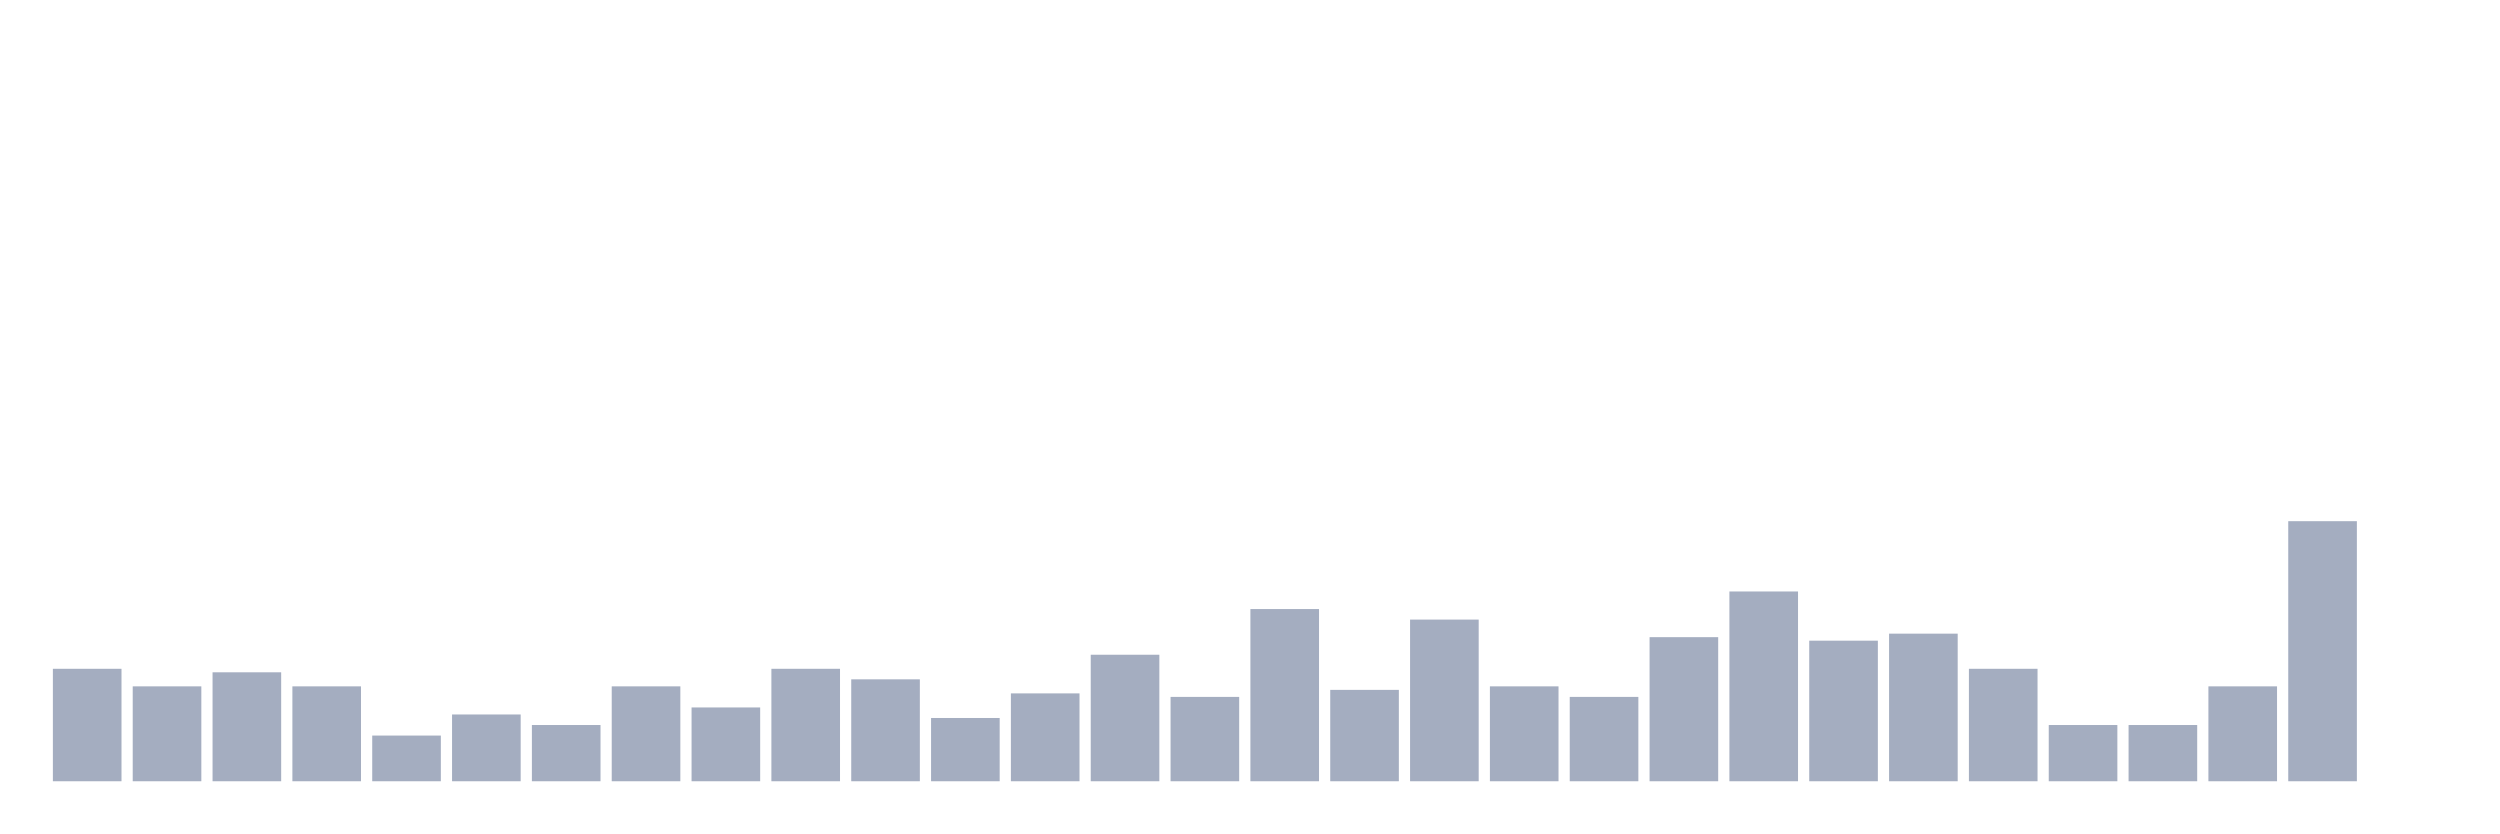
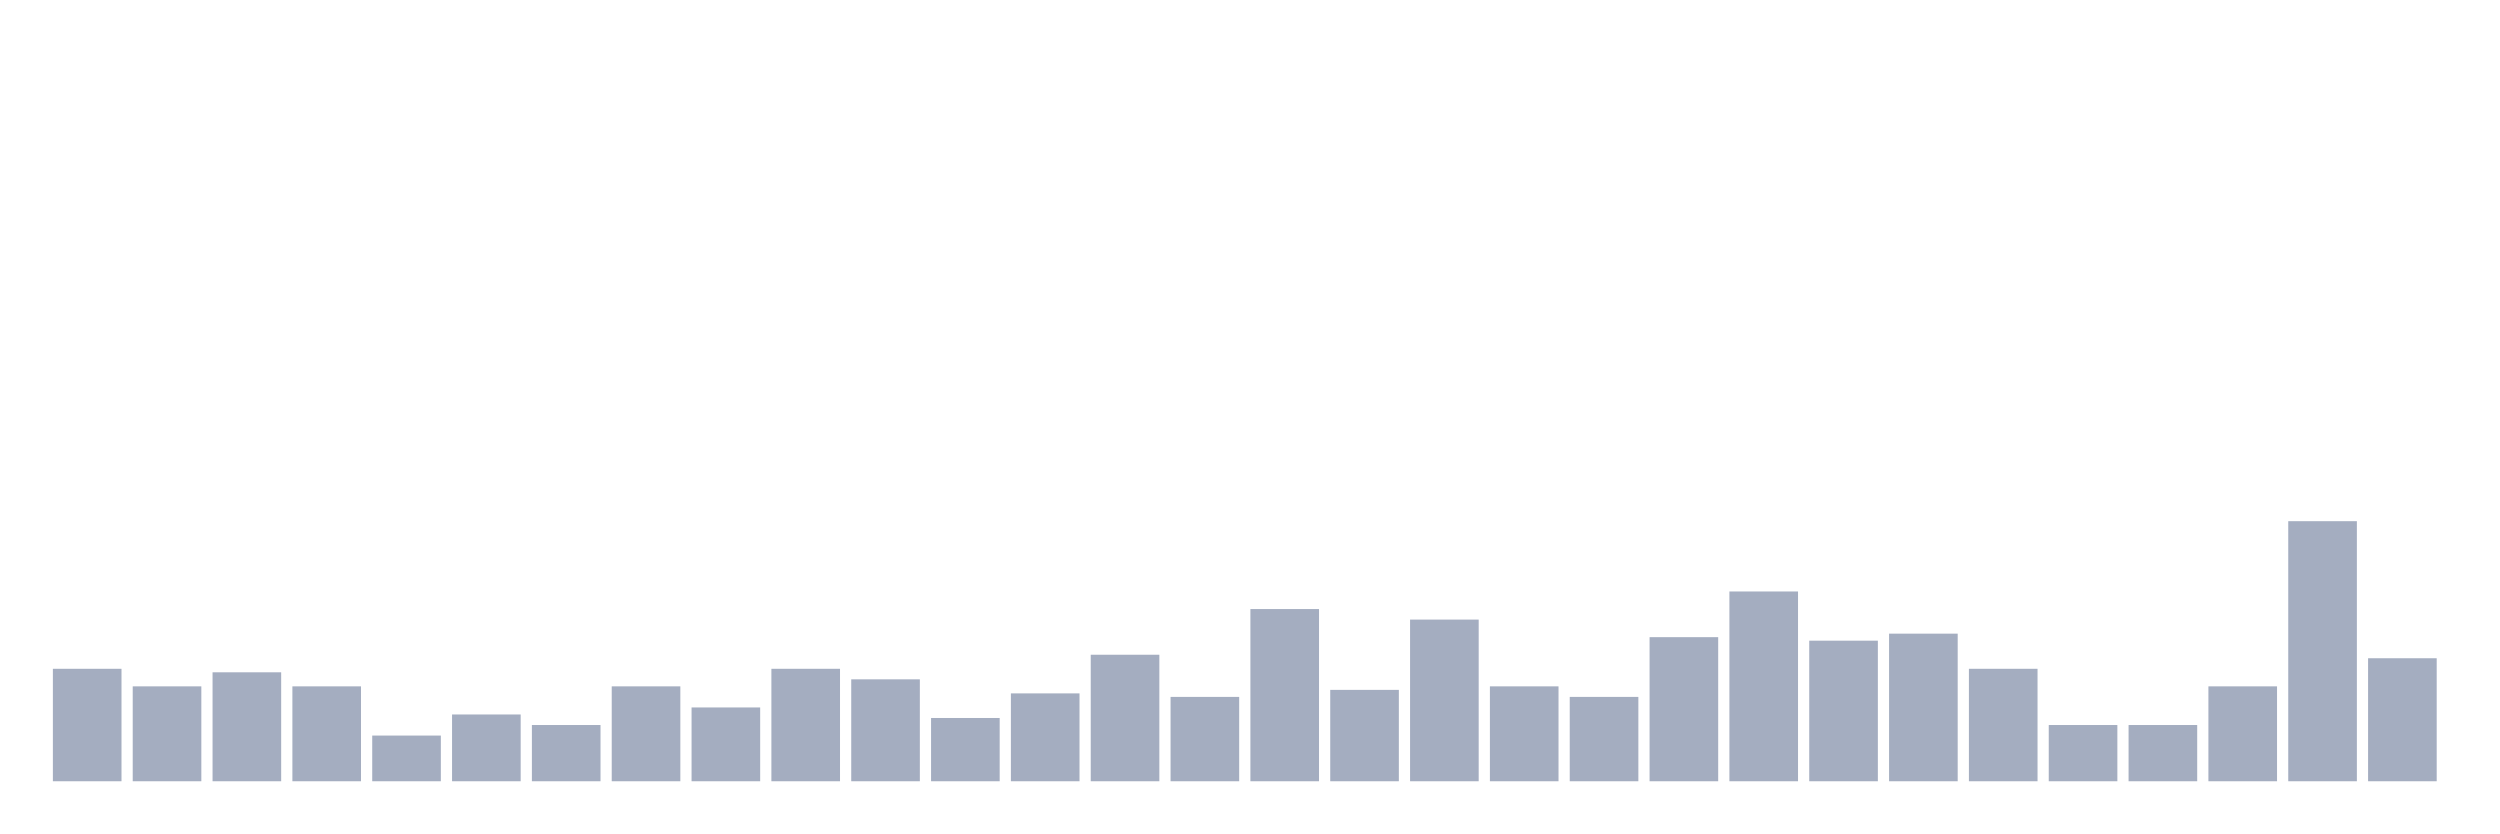
<svg xmlns="http://www.w3.org/2000/svg" viewBox="0 0 480 160">
  <g transform="translate(10,10)">
    <rect class="bar" x="0.153" width="13.175" y="118.408" height="21.592" fill="rgb(164,173,192)" />
    <rect class="bar" x="15.482" width="13.175" y="121.781" height="18.219" fill="rgb(164,173,192)" />
    <rect class="bar" x="30.81" width="13.175" y="119.082" height="20.918" fill="rgb(164,173,192)" />
    <rect class="bar" x="46.138" width="13.175" y="121.781" height="18.219" fill="rgb(164,173,192)" />
    <rect class="bar" x="61.466" width="13.175" y="131.228" height="8.772" fill="rgb(164,173,192)" />
    <rect class="bar" x="76.794" width="13.175" y="127.179" height="12.821" fill="rgb(164,173,192)" />
    <rect class="bar" x="92.123" width="13.175" y="129.204" height="10.796" fill="rgb(164,173,192)" />
    <rect class="bar" x="107.451" width="13.175" y="121.781" height="18.219" fill="rgb(164,173,192)" />
    <rect class="bar" x="122.779" width="13.175" y="125.83" height="14.17" fill="rgb(164,173,192)" />
    <rect class="bar" x="138.107" width="13.175" y="118.408" height="21.592" fill="rgb(164,173,192)" />
    <rect class="bar" x="153.436" width="13.175" y="120.432" height="19.568" fill="rgb(164,173,192)" />
    <rect class="bar" x="168.764" width="13.175" y="127.854" height="12.146" fill="rgb(164,173,192)" />
    <rect class="bar" x="184.092" width="13.175" y="123.131" height="16.869" fill="rgb(164,173,192)" />
    <rect class="bar" x="199.42" width="13.175" y="115.709" height="24.291" fill="rgb(164,173,192)" />
    <rect class="bar" x="214.748" width="13.175" y="123.806" height="16.194" fill="rgb(164,173,192)" />
    <rect class="bar" x="230.077" width="13.175" y="106.937" height="33.063" fill="rgb(164,173,192)" />
    <rect class="bar" x="245.405" width="13.175" y="122.456" height="17.544" fill="rgb(164,173,192)" />
    <rect class="bar" x="260.733" width="13.175" y="108.961" height="31.039" fill="rgb(164,173,192)" />
    <rect class="bar" x="276.061" width="13.175" y="121.781" height="18.219" fill="rgb(164,173,192)" />
    <rect class="bar" x="291.39" width="13.175" y="123.806" height="16.194" fill="rgb(164,173,192)" />
    <rect class="bar" x="306.718" width="13.175" y="112.335" height="27.665" fill="rgb(164,173,192)" />
    <rect class="bar" x="322.046" width="13.175" y="103.563" height="36.437" fill="rgb(164,173,192)" />
    <rect class="bar" x="337.374" width="13.175" y="113.009" height="26.991" fill="rgb(164,173,192)" />
    <rect class="bar" x="352.702" width="13.175" y="111.66" height="28.34" fill="rgb(164,173,192)" />
    <rect class="bar" x="368.031" width="13.175" y="118.408" height="21.592" fill="rgb(164,173,192)" />
    <rect class="bar" x="383.359" width="13.175" y="129.204" height="10.796" fill="rgb(164,173,192)" />
    <rect class="bar" x="398.687" width="13.175" y="129.204" height="10.796" fill="rgb(164,173,192)" />
    <rect class="bar" x="414.015" width="13.175" y="121.781" height="18.219" fill="rgb(164,173,192)" />
    <rect class="bar" x="429.344" width="13.175" y="90.067" height="49.933" fill="rgb(164,173,192)" />
-     <rect class="bar" x="444.672" width="13.175" y="140" height="0" fill="rgb(164,173,192)" />
+     <rect class="bar" x="444.672" width="13.175" y="116.383" height="23.617" fill="rgb(164,173,192)" />
  </g>
</svg>
